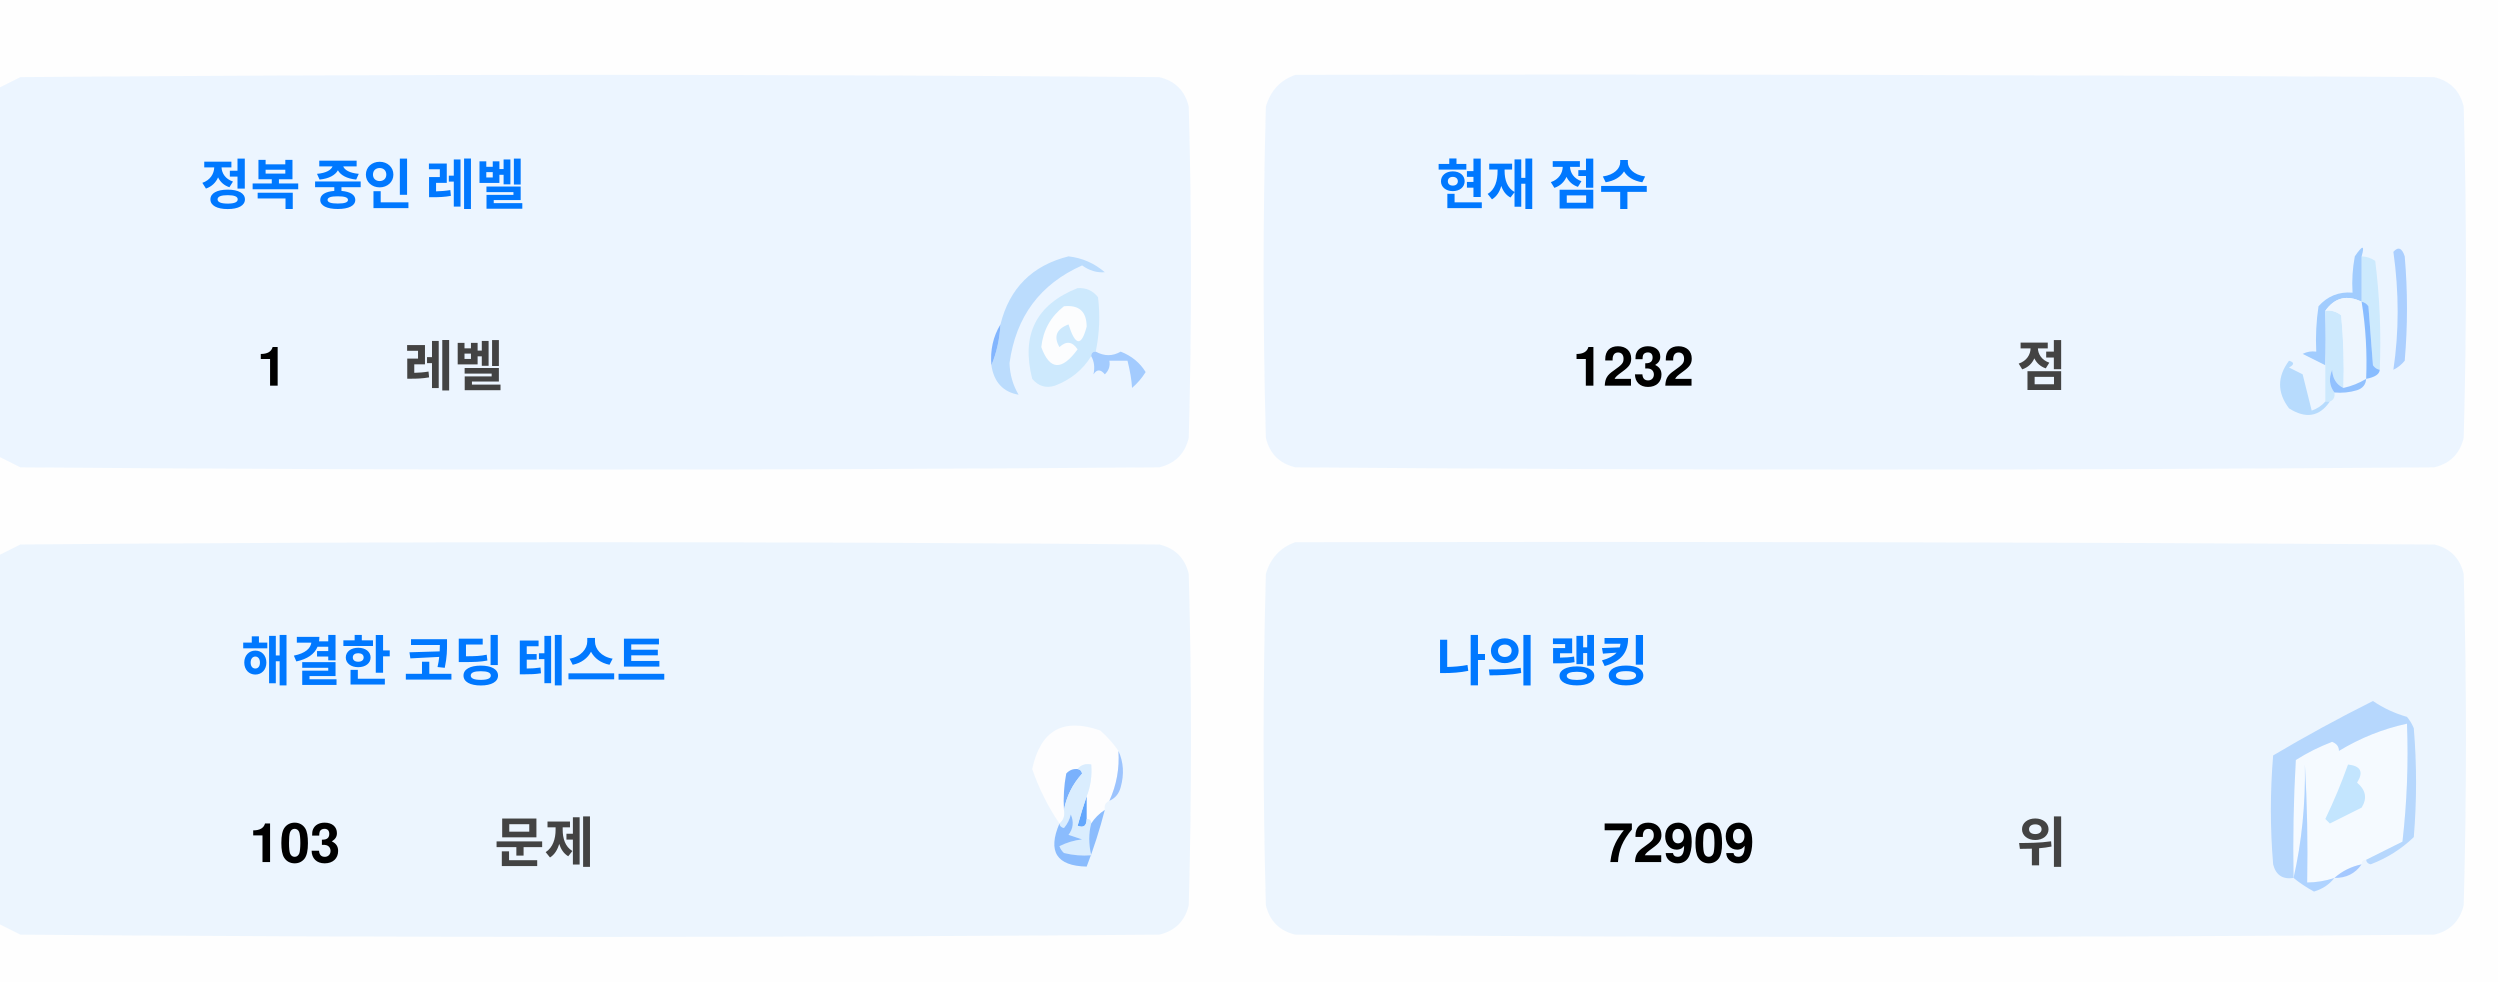
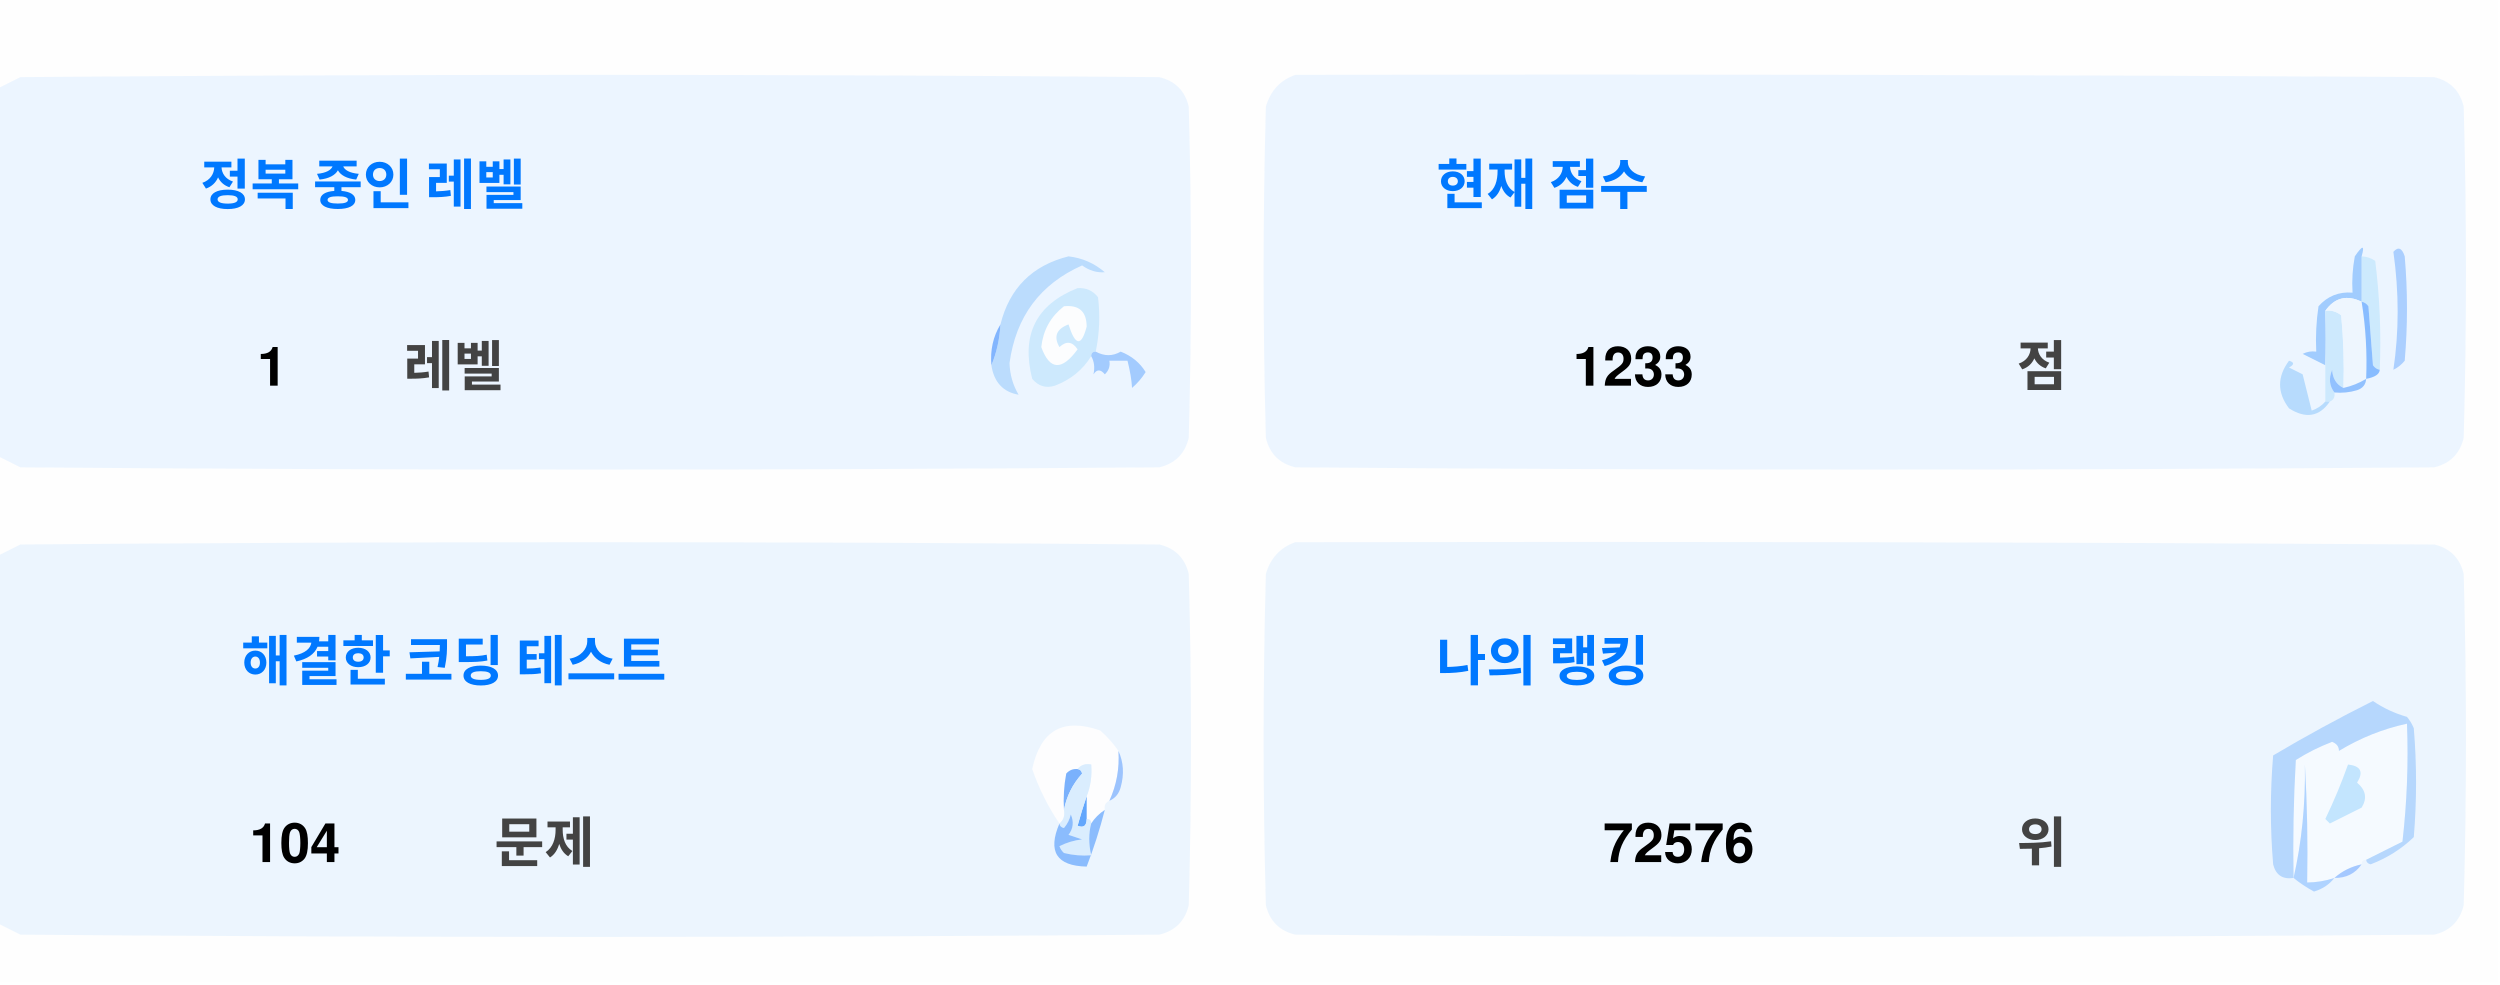
<svg xmlns="http://www.w3.org/2000/svg" version="1.1" width="551px" height="217px" style="shape-rendering:geometricPrecision; text-rendering:geometricPrecision; image-rendering:optimizeQuality; fill-rule:evenodd; clip-rule:evenodd">
  <style>.title {fill: #434343;font-size: 1rem;line-height: 1.5rem;font-weight: bold;font-family: -apple-system, BlinkMacSystemFont, Segoe UI, Helvetica, Arial, sans-serif, Apple Color Emoji, Segoe UI Emoji;}.desc {fill: #434343;font-size: 2.5rem;font-weight: bold;line-height: 1.5rem;font-family: -apple-system, BlinkMacSystemFont, Segoe UI, Helvetica, Arial, sans-serif, Apple Color Emoji, Segoe UI Emoji;}.desc-2 {fill: #434343;font-size: 1rem;font-weight: bold;line-height: 1.5rem;font-family: -apple-system, BlinkMacSystemFont, Segoe UI, Helvetica, Arial, sans-serif, Apple Color Emoji, Segoe UI Emoji;}.text, .desc {animation: twinkling 4s ease-in-out infinite;}@keyframes twinkling {40% { opacity: 1; }50% { opacity: 0.5; }60% { opacity: 1; }70% { opacity: 0.5; }80% { opacity: 1; }}</style>
  <g>
    <path style="opacity:1" fill="#fefefe" d="M -0.5,-0.5 C 183.167,-0.5 366.833,-0.5 550.5,-0.5C 550.5,71.833 550.5,144.167 550.5,216.5C 366.833,216.5 183.167,216.5 -0.5,216.5C -0.5,212.167 -0.5,207.833 -0.5,203.5C 1.14,204.32 2.807,205.153 4.5,206C 88.167,206.667 171.833,206.667 255.5,206C 259,205.167 261.167,203 262,199.5C 262.667,175.167 262.667,150.833 262,126.5C 261.167,123 259,120.833 255.5,120C 171.833,119.333 88.167,119.333 4.5,120C 2.807,120.847 1.14,121.68 -0.5,122.5C -0.5,115.167 -0.5,107.833 -0.5,100.5C 1.14,101.32 2.807,102.153 4.5,103C 88.167,103.667 171.833,103.667 255.5,103C 259,102.167 261.167,100 262,96.5C 262.667,72.167 262.667,47.833 262,23.5C 261.167,20 259,17.833 255.5,17C 171.833,16.333 88.167,16.333 4.5,17C 2.807,17.847 1.14,18.68 -0.5,19.5C -0.5,12.833 -0.5,6.167 -0.5,-0.5 Z" />
  </g>
  <g>
    <path style="opacity:1" fill="#ecf5ff" d="M -0.5,100.5 C -0.5,73.5 -0.5,46.5 -0.5,19.5C 1.14,18.68 2.807,17.847 4.5,17C 88.167,16.333 171.833,16.333 255.5,17C 259,17.833 261.167,20 262,23.5C 262.667,47.833 262.667,72.167 262,96.5C 261.167,100 259,102.167 255.5,103C 171.833,103.667 88.167,103.667 4.5,103C 2.807,102.153 1.14,101.32 -0.5,100.5 Z" />
  </g>
  <g>
    <path style="opacity:1" fill="#ecf5ff" d="M 285.5,16.5 C 369.167,16.333 452.834,16.5 536.5,17C 540,17.833 542.167,20 543,23.5C 543.667,47.833 543.667,72.167 543,96.5C 542.167,100 540,102.167 536.5,103C 452.833,103.667 369.167,103.667 285.5,103C 282,102.167 279.833,100 279,96.5C 278.333,72.167 278.333,47.833 279,23.5C 280.018,19.985 282.185,17.652 285.5,16.5 Z" />
  </g>
  <g>
    <path style="opacity:1" fill="#cdeafd" d="M 520.5,56.5 C 521.583,56.539 522.583,56.873 523.5,57.5C 524.498,65.472 524.831,73.472 524.5,81.5C 523.883,81.389 523.383,81.056 523,80.5C 522.667,76.167 522.333,71.833 522,67.5C 521.617,66.944 521.117,66.611 520.5,66.5C 520.5,63.167 520.5,59.833 520.5,56.5 Z" />
  </g>
  <g>
    <path style="opacity:1" fill="#abcfff" d="M 527.5,55.5 C 528.566,54.308 529.399,54.641 530,56.5C 530.667,64.167 530.667,71.833 530,79.5C 529.311,80.357 528.478,81.023 527.5,81.5C 528.758,73.08 528.758,64.414 527.5,55.5 Z" />
  </g>
  <g>
    <path style="opacity:1" fill="#bbdcfd" d="M 218.5,80.5 C 219.657,77.727 220.324,74.727 220.5,71.5C 222.49,63.51 227.49,58.51 235.5,56.5C 238.528,56.847 241.194,58.014 243.5,60C 241.744,60.141 240.078,59.641 238.5,58.5C 229.247,62.607 223.914,69.773 222.5,80C 222.565,82.526 223.232,84.859 224.5,87C 221.07,86.397 219.07,84.231 218.5,80.5 Z" />
  </g>
  <g>
    <path style="opacity:1" fill="#cde9fd" d="M 241.5,77.5 C 240.833,77.5 240.5,77.833 240.5,78.5C 238.628,81.529 235.961,83.695 232.5,85C 230.536,85.624 228.869,85.124 227.5,83.5C 225.021,73.791 228.354,67.124 237.5,63.5C 239.374,63.39 240.874,64.056 242,65.5C 242.497,69.524 242.331,73.524 241.5,77.5 Z" />
  </g>
  <g>
    <path style="opacity:1" fill="#fcfdfe" d="M 234.5,67.5 C 237.826,67.162 239.493,68.662 239.5,72C 238.334,76.434 237,76.267 235.5,71.5C 232.832,72.515 232.166,74.182 233.5,76.5C 235.017,75.089 236.351,75.256 237.5,77C 234.006,81.771 231.34,81.605 229.5,76.5C 229.904,72.771 231.571,69.771 234.5,67.5 Z" />
  </g>
  <g>
    <path style="opacity:1" fill="#a1ccfe" d="M 520.5,56.5 C 520.5,59.833 520.5,63.167 520.5,66.5C 517.238,64.922 514.572,65.589 512.5,68.5C 512.617,72.81 512.617,76.81 512.5,80.5C 510.86,79.68 509.193,78.847 507.5,78C 508.448,77.517 509.448,77.35 510.5,77.5C 510.335,74.15 510.502,70.817 511,67.5C 512.995,65.253 515.495,64.253 518.5,64.5C 518.336,61.813 518.503,59.146 519,56.5C 520.731,53.969 521.231,53.969 520.5,56.5 Z" />
  </g>
  <g>
    <path style="opacity:1" fill="#cde9fd" d="M 512.5,68.5 C 513.822,68.33 514.989,68.663 516,69.5C 516.499,74.823 516.666,80.156 516.5,85.5C 514.955,84.77 514.122,83.437 514,81.5C 513.22,83.387 513.387,85.054 514.5,86.5C 514.672,87.492 514.338,88.158 513.5,88.5C 513.167,88.5 512.833,88.5 512.5,88.5C 512.5,85.833 512.5,83.167 512.5,80.5C 512.617,76.81 512.617,72.81 512.5,68.5 Z" />
  </g>
  <g>
    <path style="opacity:1" fill="#eef6fe" d="M 520.5,66.5 C 521.407,72.106 521.74,77.773 521.5,83.5C 519.95,84.441 518.284,85.108 516.5,85.5C 516.666,80.156 516.499,74.823 516,69.5C 514.989,68.663 513.822,68.33 512.5,68.5C 514.572,65.589 517.238,64.922 520.5,66.5 Z" />
  </g>
  <g>
    <path style="opacity:1" fill="#88bcff" d="M 520.5,66.5 C 521.117,66.611 521.617,66.944 522,67.5C 522.333,71.833 522.667,76.167 523,80.5C 523.383,81.056 523.883,81.389 524.5,81.5C 524.445,82.469 523.445,83.136 521.5,83.5C 521.74,77.773 521.407,72.106 520.5,66.5 Z" />
  </g>
  <g>
    <path style="opacity:1" fill="#82b5fe" d="M 220.5,71.5 C 220.324,74.727 219.657,77.727 218.5,80.5C 218.215,77.171 218.882,74.171 220.5,71.5 Z" />
  </g>
  <g>
    <path style="opacity:1" fill="#a3cbfe" d="M 240.5,78.5 C 240.5,77.833 240.833,77.5 241.5,77.5C 243.391,78.536 245.224,78.536 247,77.5C 249.391,78.429 251.225,79.929 252.5,82C 251.681,83.319 250.681,84.486 249.5,85.5C 249.409,83.777 249.075,81.777 248.5,79.5C 247.167,79.5 245.833,79.5 244.5,79.5C 244.719,80.675 244.386,81.675 243.5,82.5C 242.575,81.359 241.741,81.359 241,82.5C 241.331,80.981 241.164,79.648 240.5,78.5 Z" />
  </g>
  <g>
    <path style="opacity:1" fill="#b7dbfd" d="M 512.5,88.5 C 512.833,88.5 513.167,88.5 513.5,88.5C 511.199,91.857 508.199,92.357 504.5,90C 501.872,86.535 501.872,83.035 504.5,79.5C 505.696,79.846 505.696,80.346 504.5,81C 505.5,81.5 506.5,82 507.5,82.5C 508.167,85.167 508.833,87.833 509.5,90.5C 510.739,90.058 511.739,89.391 512.5,88.5 Z" />
  </g>
  <g>
    <path style="opacity:1" fill="#92c1fe" d="M 516.5,85.5 C 518.284,85.108 519.95,84.441 521.5,83.5C 521.423,84.75 520.756,85.583 519.5,86C 517.866,86.493 516.199,86.66 514.5,86.5C 513.387,85.054 513.22,83.387 514,81.5C 514.122,83.437 514.955,84.77 516.5,85.5 Z" />
  </g>
  <g>
    <path style="opacity:1" fill="#ecf5fe" d="M -0.5,203.5 C -0.5,176.5 -0.5,149.5 -0.5,122.5C 1.14,121.68 2.807,120.847 4.5,120C 88.167,119.333 171.833,119.333 255.5,120C 259,120.833 261.167,123 262,126.5C 262.667,150.833 262.667,175.167 262,199.5C 261.167,203 259,205.167 255.5,206C 171.833,206.667 88.167,206.667 4.5,206C 2.807,205.153 1.14,204.32 -0.5,203.5 Z" />
  </g>
  <g>
    <path style="opacity:1" fill="#ecf5fe" d="M 285.5,119.5 C 369.167,119.333 452.834,119.5 536.5,120C 540,120.833 542.167,123 543,126.5C 543.667,150.833 543.667,175.167 543,199.5C 542.167,203 540,205.167 536.5,206C 452.833,206.667 369.167,206.667 285.5,206C 282,205.167 279.833,203 279,199.5C 278.333,175.167 278.333,150.833 279,126.5C 280.018,122.985 282.185,120.652 285.5,119.5 Z" />
  </g>
  <g>
    <path style="opacity:1" fill="#fdfdfe" d="M 246.5,165.5 C 246.758,169.367 246.092,173.034 244.5,176.5C 243.662,176.842 243.328,177.508 243.5,178.5C 242.272,179.306 241.272,180.306 240.5,181.5C 240.5,180.833 240.167,180.5 239.5,180.5C 239.5,178.833 239.5,177.167 239.5,175.5C 240.369,173.283 240.702,170.95 240.5,168.5C 239.209,168.263 238.209,168.596 237.5,169.5C 236.504,169.414 235.671,169.748 235,170.5C 234.503,173.146 234.336,175.813 234.5,178.5C 234.737,179.791 234.404,180.791 233.5,181.5C 230.986,177.806 228.986,173.806 227.5,169.5C 229.309,160.957 234.309,158.124 242.5,161C 244.07,162.397 245.404,163.897 246.5,165.5 Z" />
  </g>
  <g>
    <path style="opacity:1" fill="#f5faff" d="M 521.5,189.5 C 520.833,189.5 520.5,189.833 520.5,190.5C 518.181,190.992 516.181,191.992 514.5,193.5C 512.565,194.15 510.565,194.483 508.5,194.5C 508.666,185.827 508.5,177.16 508,168.5C 508.141,177.227 507.308,185.56 505.5,193.5C 505.334,184.827 505.5,176.16 506,167.5C 508.527,165.903 511.194,164.57 514,163.5C 515.011,163.892 515.511,164.559 515.5,165.5C 520.21,162.641 525.21,160.641 530.5,159.5C 530.831,168.192 530.498,176.859 529.5,185.5C 526.807,186.847 524.14,188.18 521.5,189.5 Z" />
  </g>
  <g>
    <path style="opacity:1" fill="#b6d7fd" d="M 521.5,189.5 C 524.14,188.18 526.807,186.847 529.5,185.5C 530.498,176.859 530.831,168.192 530.5,159.5C 525.21,160.641 520.21,162.641 515.5,165.5C 515.511,164.559 515.011,163.892 514,163.5C 511.194,164.57 508.527,165.903 506,167.5C 505.5,176.16 505.334,184.827 505.5,193.5C 503.089,193.863 501.589,192.863 501,190.5C 500.333,182.5 500.333,174.5 501,166.5C 508.173,162.246 515.507,158.246 523,154.5C 525.304,156.068 527.804,157.235 530.5,158C 531.126,158.75 531.626,159.584 532,160.5C 532.667,168.5 532.667,176.5 532,184.5C 529.292,187.111 526.125,189.111 522.5,190.5C 521.893,190.376 521.56,190.043 521.5,189.5 Z" />
  </g>
  <g>
    <path style="opacity:1" fill="#c3e5fe" d="M 517.5,168.5 C 520.317,168.801 520.984,170.134 519.5,172.5C 521.439,174.122 521.772,175.956 520.5,178C 518.167,179.167 515.833,180.333 513.5,181.5C 513.167,181.167 512.833,180.833 512.5,180.5C 514.414,176.515 516.081,172.515 517.5,168.5 Z" />
  </g>
  <g>
    <path style="opacity:1" fill="#7ab1fc" d="M 237.5,169.5 C 238.043,169.56 238.376,169.893 238.5,170.5C 236.395,172.836 235.062,175.503 234.5,178.5C 234.336,175.813 234.503,173.146 235,170.5C 235.671,169.748 236.504,169.414 237.5,169.5 Z" />
  </g>
  <g>
    <path style="opacity:1" fill="#afd3ff" d="M 514.5,193.5 C 513.378,194.947 511.878,195.947 510,196.5C 508.348,195.601 506.848,194.601 505.5,193.5C 507.308,185.56 508.141,177.227 508,168.5C 508.5,177.16 508.666,185.827 508.5,194.5C 510.565,194.483 512.565,194.15 514.5,193.5 Z" />
  </g>
  <g>
    <path style="opacity:1" fill="#9cc3fd" d="M 246.5,165.5 C 247.634,167.966 247.801,170.633 247,173.5C 246.623,174.942 245.79,175.942 244.5,176.5C 246.092,173.034 246.758,169.367 246.5,165.5 Z" />
  </g>
  <g>
    <path style="opacity:1" fill="#62a6fc" d="M 239.5,175.5 C 239.5,177.167 239.5,178.833 239.5,180.5C 239.483,182.028 238.816,182.528 237.5,182C 238.117,179.723 238.784,177.556 239.5,175.5 Z" />
  </g>
  <g>
    <path style="opacity:1" fill="#daedfe" d="M 237.5,169.5 C 238.209,168.596 239.209,168.263 240.5,168.5C 240.702,170.95 240.369,173.283 239.5,175.5C 238.784,177.556 238.117,179.723 237.5,182C 238.816,182.528 239.483,182.028 239.5,180.5C 240.167,180.5 240.5,180.833 240.5,181.5C 239.918,183.669 239.918,186.002 240.5,188.5C 238.473,188.662 236.473,188.495 234.5,188C 234.043,187.586 233.709,187.086 233.5,186.5C 235.078,185.702 236.744,185.202 238.5,185C 237.5,184.667 236.5,184.333 235.5,184C 236.554,182.612 236.72,181.112 236,179.5C 235.751,180.624 235.251,181.624 234.5,182.5C 233.893,182.376 233.56,182.043 233.5,181.5C 234.404,180.791 234.737,179.791 234.5,178.5C 235.062,175.503 236.395,172.836 238.5,170.5C 238.376,169.893 238.043,169.56 237.5,169.5 Z" />
  </g>
  <g>
    <path style="opacity:1" fill="#8bbcfd" d="M 243.5,178.5 C 242.395,182.803 241.062,186.969 239.5,191C 232.857,190.847 230.857,187.68 233.5,181.5C 233.56,182.043 233.893,182.376 234.5,182.5C 235.251,181.624 235.751,180.624 236,179.5C 236.72,181.112 236.554,182.612 235.5,184C 236.5,184.333 237.5,184.667 238.5,185C 236.744,185.202 235.078,185.702 233.5,186.5C 233.709,187.086 234.043,187.586 234.5,188C 236.473,188.495 238.473,188.662 240.5,188.5C 239.918,186.002 239.918,183.669 240.5,181.5C 241.272,180.306 242.272,179.306 243.5,178.5 Z" />
  </g>
  <g>
    <path style="opacity:1" fill="#a4c8ff" d="M 520.5,190.5 C 519.089,192.539 517.089,193.539 514.5,193.5C 516.181,191.992 518.181,190.992 520.5,190.5 Z" />
  </g>
  <text text-anchor="middle" x="80" y="45" class="title" style="fill:#0078ff;" stroke="#none" stroke-width="1">정복 중인 레벨</text>
  <text text-anchor="middle" x="60" y="85" class="desc" style="fill:#000000;" stroke="#none" stroke-width="1">1</text>
  <text text-anchor="middle" x="100" y="85" class="desc-2" style="fill:#434343;" stroke="#none" stroke-width="1">레벨</text>
  <text text-anchor="middle" x="340" y="45" class="title" style="fill:#0078ff;" stroke="#none" stroke-width="1">현재 점수</text>
-   <text text-anchor="middle" x="360" y="85" class="desc" style="fill:#000000;" stroke="#none" stroke-width="1">1232</text>
+   <text text-anchor="middle" x="360" y="85" class="desc" style="fill:#000000;" stroke="#none" stroke-width="1">1233</text>
  <text text-anchor="middle" x="450" y="85" class="desc-2" style="fill:#434343;" stroke="#none" stroke-width="1">점</text>
  <text text-anchor="middle" x="100" y="150" class="title" style="fill:#0078ff;" stroke="#none" stroke-width="1">해결한 코딩 테스트</text>
-   <text text-anchor="middle" x="65" y="190" class="desc" style="fill:#000000;" stroke="#none" stroke-width="1">103</text>
+   <text text-anchor="middle" x="65" y="190" class="desc" style="fill:#000000;" stroke="#none" stroke-width="1">104</text>
  <text text-anchor="middle" x="120" y="190" class="desc-2" style="fill:#434343;" stroke="#none" stroke-width="1">문제</text>
  <text text-anchor="middle" x="340" y="150" class="title" style="fill:#0078ff;" stroke="#none" stroke-width="1">나의 랭킹</text>
-   <text text-anchor="middle" x="370" y="190" class="desc" style="fill:#000000;" stroke="#none" stroke-width="1">72909</text>
+   <text text-anchor="middle" x="370" y="190" class="desc" style="fill:#000000;" stroke="#none" stroke-width="1">72576</text>
  <text text-anchor="middle" x="450" y="190" class="desc-2" style="fill:#434343;" stroke="#none" stroke-width="1">위</text>
</svg>
